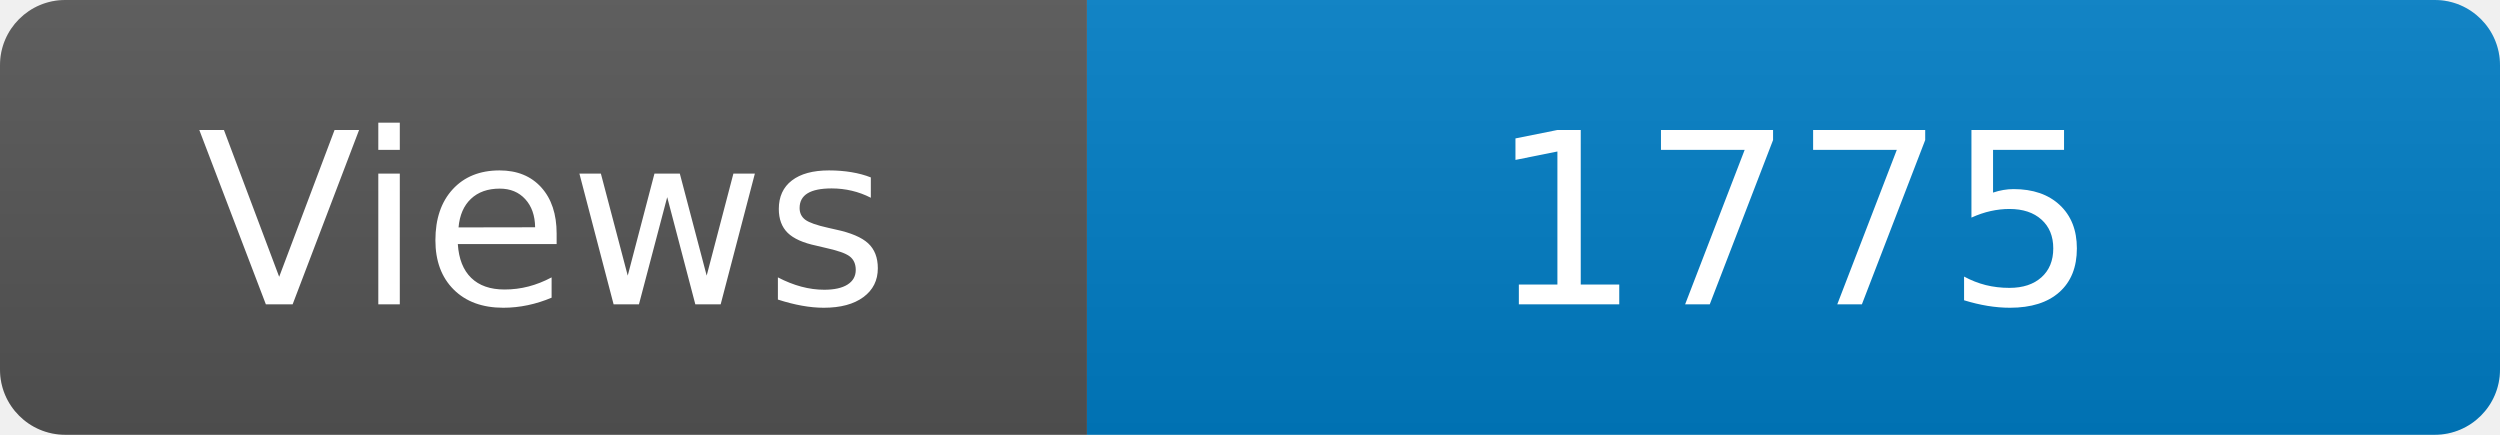
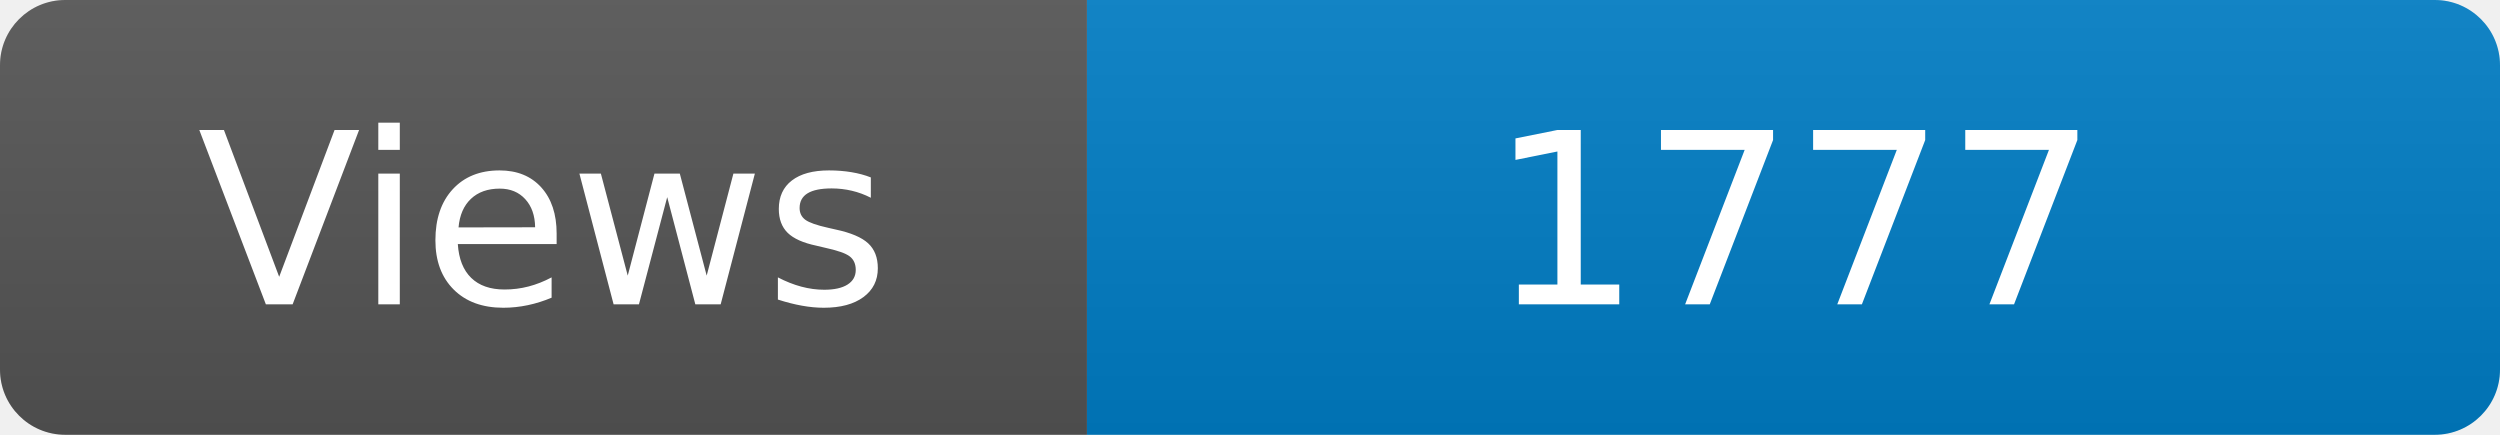
<svg xmlns="http://www.w3.org/2000/svg" width="115" height="20" role="img" aria-label="Maintained?: yes">
  <linearGradient id="s" x2="0" y2="100%">
    <stop offset="0" stop-color="#bbb" stop-opacity=".1" />
    <stop offset="1" stop-opacity=".1" />
  </linearGradient>
  <clipPath id="r">
    <rect width="115" height="20" rx="3" fill="#fff" />
  </clipPath>
  <g clip-path="url(#r)">
    <rect width="50" height="20" fill="#555" />
    <rect x="50" width="160" height="20" fill="#007ec6" />
    <rect width="115" height="20" fill="url(#s)" />
  </g>
  <g fill="#fff" text-anchor="middle" font-family="Verdana,Geneva,DejaVu Sans,sans-serif" font-size="110">
    <text x="250" y="140" transform="scale(.1)" fill="#fff">Views</text>
-     <text x="825" y="140" transform="scale(.1)" fill="#fff">1775</text>
+     <text x="825" y="140" transform="scale(.1)" fill="#fff">1777</text>
  </g>
</svg>
